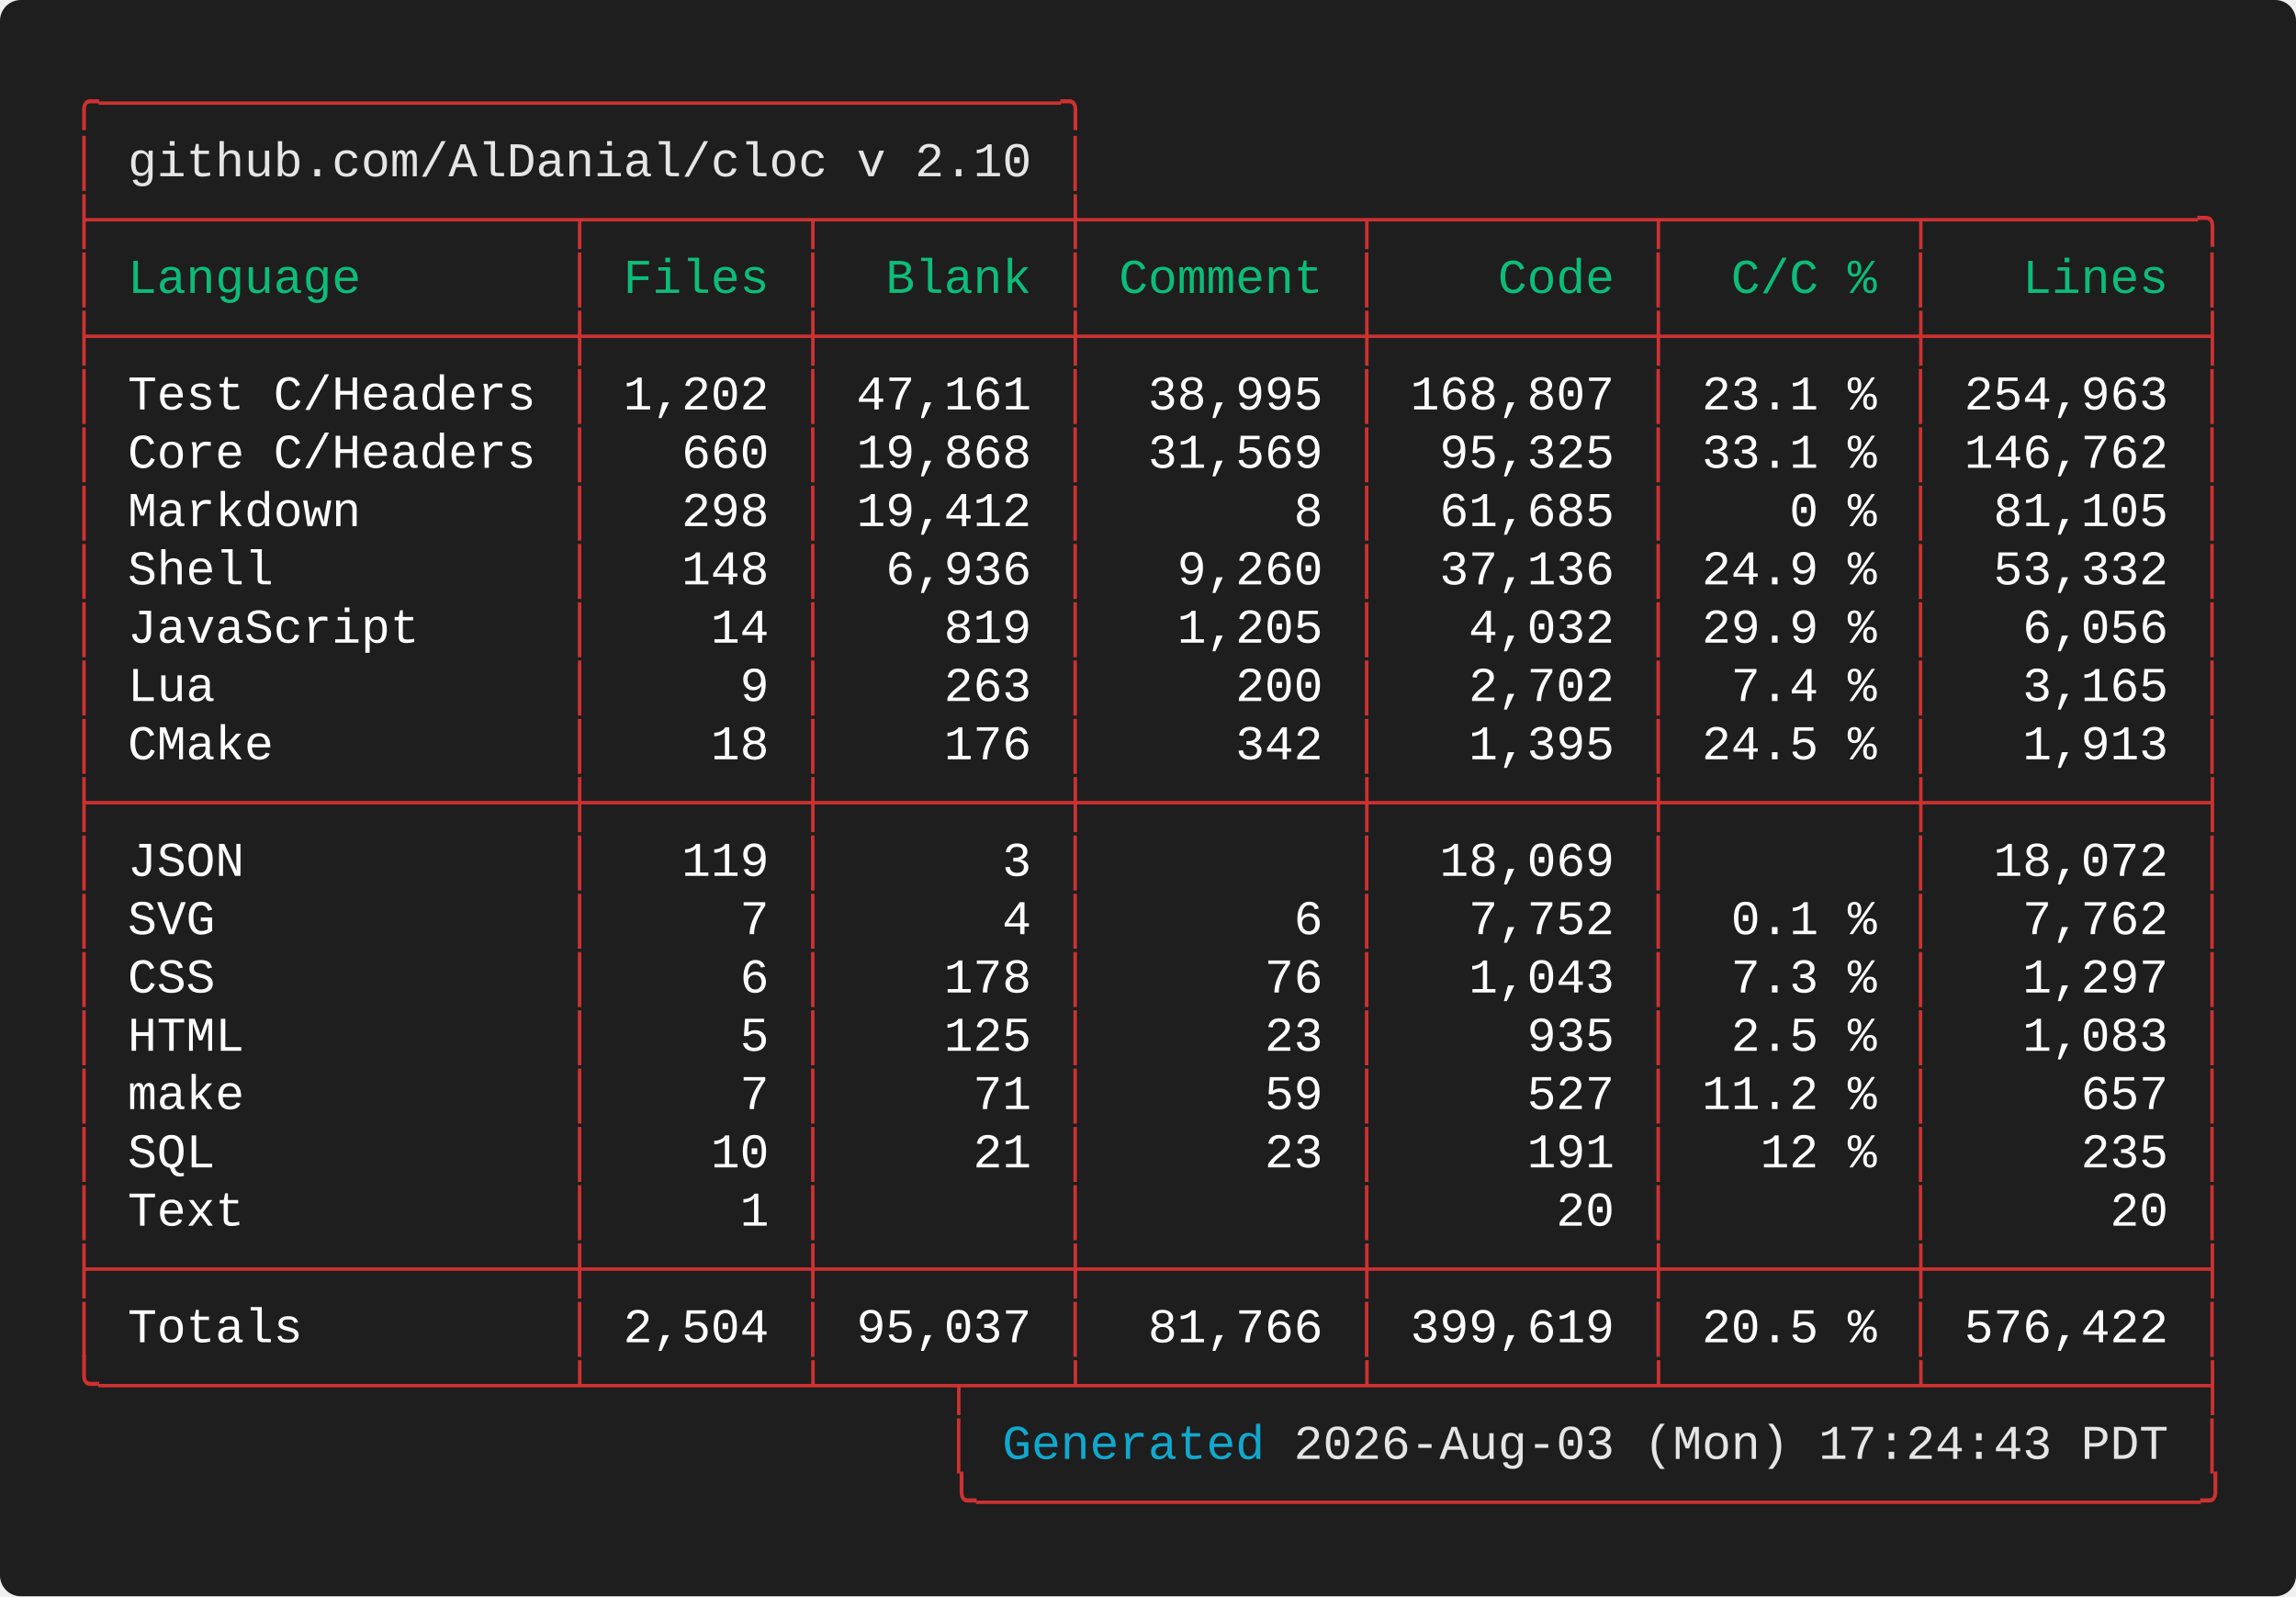
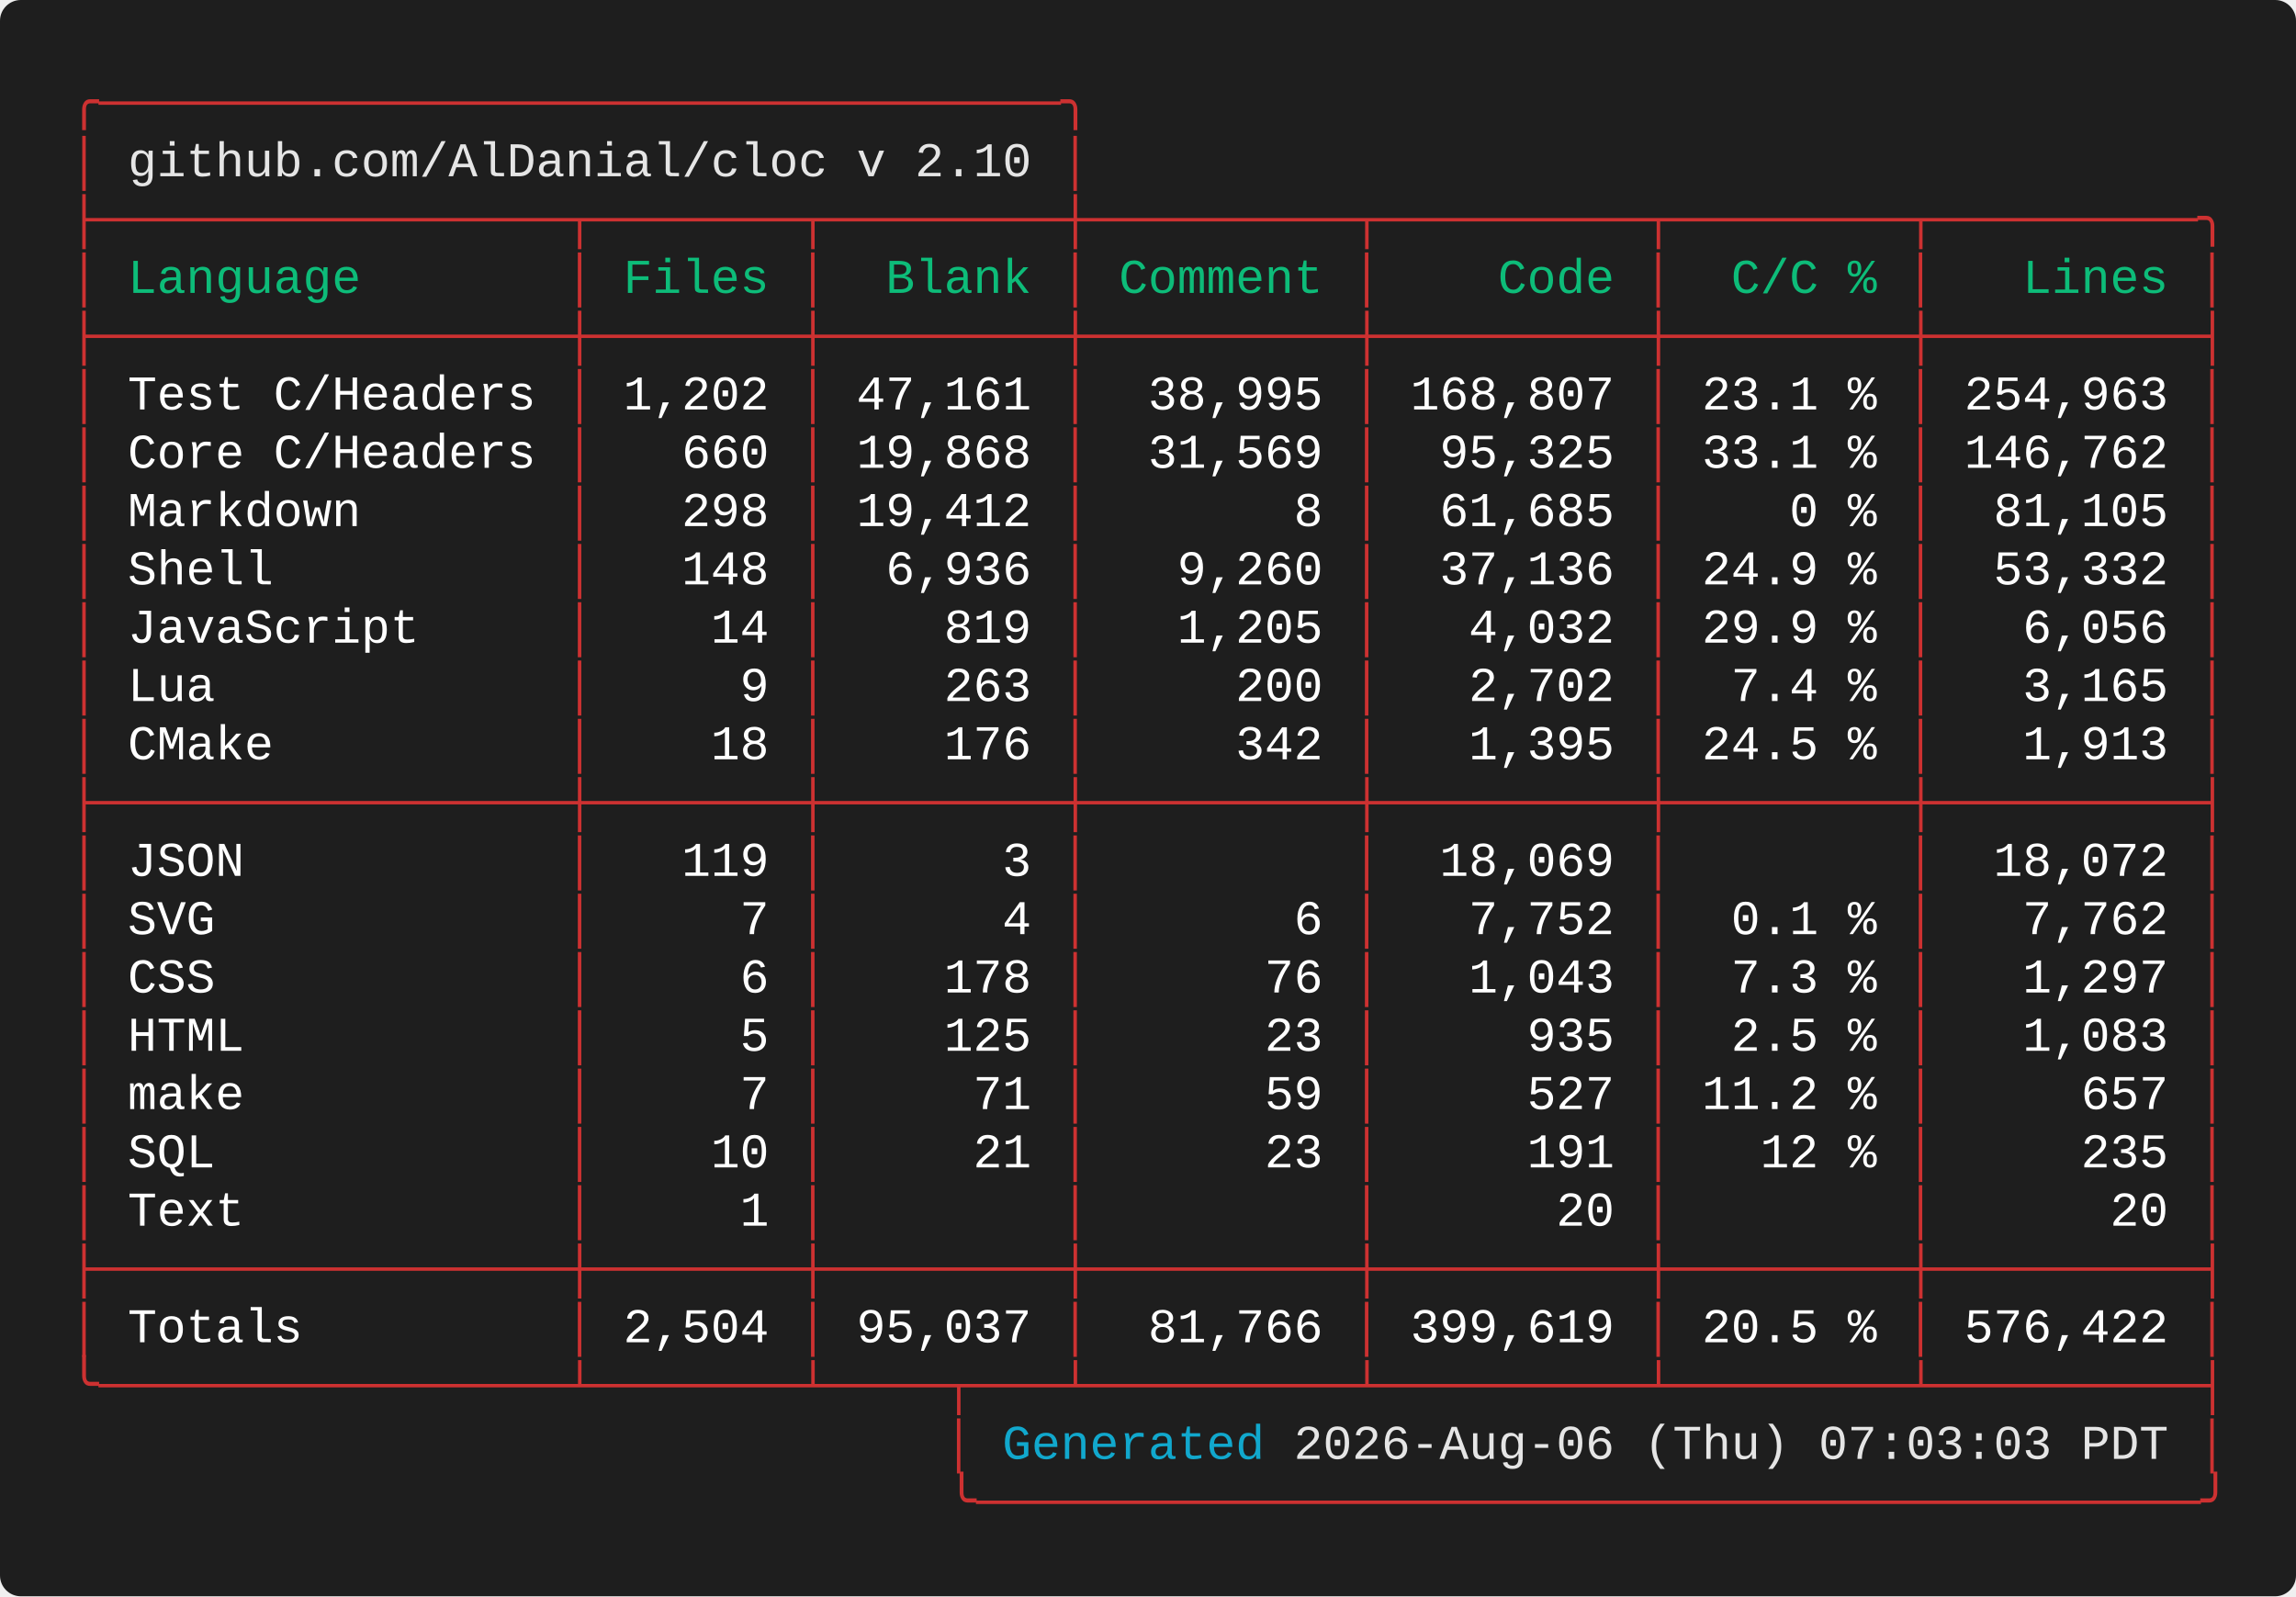
<svg xmlns="http://www.w3.org/2000/svg" width="661.60" height="460.00" viewBox="0 0 661.60 460.00">
  <defs>
    <style type="text/css">.terminal-text { font-family: 'Vanadium Mono Semi-Extended', 'Consolas', 'Monaco', 'Courier New', monospace; }</style>
  </defs>
  <rect width="100%" height="100%" fill="#1e1e1e" rx="6" />
  <text x="20.00" y="34.00" font-size="14" class="terminal-text" xml:space="preserve" textLength="294.00" lengthAdjust="spacingAndGlyphs" fill="#cd3131">╭─────────────────────────────────╮</text>
  <text x="20.00" y="50.80" font-size="14" class="terminal-text" xml:space="preserve" textLength="16.80" lengthAdjust="spacingAndGlyphs" fill="#cd3131">│ </text>
  <text x="36.80" y="50.80" font-size="14" class="terminal-text" xml:space="preserve" textLength="260.40" lengthAdjust="spacingAndGlyphs" fill="#e5e5e5">github.com/AlDanial/cloc v 2.10</text>
  <text x="297.20" y="50.80" font-size="14" class="terminal-text" xml:space="preserve" textLength="8.40" lengthAdjust="spacingAndGlyphs" fill="#ffffff"> </text>
  <text x="305.60" y="50.80" font-size="14" class="terminal-text" xml:space="preserve" textLength="8.40" lengthAdjust="spacingAndGlyphs" fill="#cd3131">│</text>
  <text x="20.00" y="67.60" font-size="14" class="terminal-text" xml:space="preserve" textLength="621.60" lengthAdjust="spacingAndGlyphs" fill="#cd3131">├────────────────┬───────┬────────┼─────────┬─────────┬────────┬─────────╮</text>
  <text x="20.00" y="84.40" font-size="14" class="terminal-text" xml:space="preserve" textLength="8.40" lengthAdjust="spacingAndGlyphs" fill="#cd3131">│</text>
  <text x="28.40" y="84.40" font-size="14" class="terminal-text" xml:space="preserve" textLength="134.40" lengthAdjust="spacingAndGlyphs" fill="#0dbc79"> Language       </text>
  <text x="162.80" y="84.40" font-size="14" class="terminal-text" xml:space="preserve" textLength="8.40" lengthAdjust="spacingAndGlyphs" fill="#cd3131">│</text>
  <text x="171.20" y="84.40" font-size="14" class="terminal-text" xml:space="preserve" textLength="58.80" lengthAdjust="spacingAndGlyphs" fill="#0dbc79"> Files </text>
  <text x="230.00" y="84.40" font-size="14" class="terminal-text" xml:space="preserve" textLength="8.40" lengthAdjust="spacingAndGlyphs" fill="#cd3131">│</text>
  <text x="238.40" y="84.40" font-size="14" class="terminal-text" xml:space="preserve" textLength="67.20" lengthAdjust="spacingAndGlyphs" fill="#0dbc79">  Blank </text>
  <text x="305.60" y="84.40" font-size="14" class="terminal-text" xml:space="preserve" textLength="8.40" lengthAdjust="spacingAndGlyphs" fill="#cd3131">│</text>
  <text x="314.00" y="84.40" font-size="14" class="terminal-text" xml:space="preserve" textLength="75.60" lengthAdjust="spacingAndGlyphs" fill="#0dbc79"> Comment </text>
  <text x="389.60" y="84.40" font-size="14" class="terminal-text" xml:space="preserve" textLength="8.40" lengthAdjust="spacingAndGlyphs" fill="#cd3131">│</text>
  <text x="398.00" y="84.40" font-size="14" class="terminal-text" xml:space="preserve" textLength="75.60" lengthAdjust="spacingAndGlyphs" fill="#0dbc79">    Code </text>
  <text x="473.60" y="84.40" font-size="14" class="terminal-text" xml:space="preserve" textLength="8.40" lengthAdjust="spacingAndGlyphs" fill="#cd3131">│</text>
  <text x="482.00" y="84.40" font-size="14" class="terminal-text" xml:space="preserve" textLength="67.20" lengthAdjust="spacingAndGlyphs" fill="#0dbc79">  C/C % </text>
  <text x="549.20" y="84.40" font-size="14" class="terminal-text" xml:space="preserve" textLength="8.40" lengthAdjust="spacingAndGlyphs" fill="#cd3131">│</text>
  <text x="557.60" y="84.40" font-size="14" class="terminal-text" xml:space="preserve" textLength="75.60" lengthAdjust="spacingAndGlyphs" fill="#0dbc79">   Lines </text>
  <text x="633.20" y="84.40" font-size="14" class="terminal-text" xml:space="preserve" textLength="8.40" lengthAdjust="spacingAndGlyphs" fill="#cd3131">│</text>
  <text x="20.00" y="101.20" font-size="14" class="terminal-text" xml:space="preserve" textLength="621.60" lengthAdjust="spacingAndGlyphs" fill="#cd3131">├────────────────┼───────┼────────┼─────────┼─────────┼────────┼─────────┤</text>
  <text x="20.00" y="118.00" font-size="14" class="terminal-text" xml:space="preserve" textLength="8.40" lengthAdjust="spacingAndGlyphs" fill="#cd3131">│</text>
  <text x="28.40" y="118.00" font-size="14" class="terminal-text" xml:space="preserve" textLength="134.40" lengthAdjust="spacingAndGlyphs" fill="#ffffff"> Test C/Headers </text>
  <text x="162.80" y="118.00" font-size="14" class="terminal-text" xml:space="preserve" textLength="8.40" lengthAdjust="spacingAndGlyphs" fill="#cd3131">│</text>
  <text x="171.20" y="118.00" font-size="14" class="terminal-text" xml:space="preserve" textLength="58.80" lengthAdjust="spacingAndGlyphs" fill="#ffffff"> 1,202 </text>
  <text x="230.00" y="118.00" font-size="14" class="terminal-text" xml:space="preserve" textLength="8.40" lengthAdjust="spacingAndGlyphs" fill="#cd3131">│</text>
  <text x="238.40" y="118.00" font-size="14" class="terminal-text" xml:space="preserve" textLength="67.20" lengthAdjust="spacingAndGlyphs" fill="#ffffff"> 47,161 </text>
  <text x="305.60" y="118.00" font-size="14" class="terminal-text" xml:space="preserve" textLength="8.40" lengthAdjust="spacingAndGlyphs" fill="#cd3131">│</text>
  <text x="314.00" y="118.00" font-size="14" class="terminal-text" xml:space="preserve" textLength="75.60" lengthAdjust="spacingAndGlyphs" fill="#ffffff">  38,995 </text>
  <text x="389.60" y="118.00" font-size="14" class="terminal-text" xml:space="preserve" textLength="8.40" lengthAdjust="spacingAndGlyphs" fill="#cd3131">│</text>
  <text x="398.00" y="118.00" font-size="14" class="terminal-text" xml:space="preserve" textLength="75.60" lengthAdjust="spacingAndGlyphs" fill="#ffffff"> 168,807 </text>
  <text x="473.60" y="118.00" font-size="14" class="terminal-text" xml:space="preserve" textLength="8.40" lengthAdjust="spacingAndGlyphs" fill="#cd3131">│</text>
  <text x="482.00" y="118.00" font-size="14" class="terminal-text" xml:space="preserve" textLength="67.20" lengthAdjust="spacingAndGlyphs" fill="#ffffff"> 23.1 % </text>
  <text x="549.20" y="118.00" font-size="14" class="terminal-text" xml:space="preserve" textLength="8.40" lengthAdjust="spacingAndGlyphs" fill="#cd3131">│</text>
  <text x="557.60" y="118.00" font-size="14" class="terminal-text" xml:space="preserve" textLength="75.60" lengthAdjust="spacingAndGlyphs" fill="#ffffff"> 254,963 </text>
  <text x="633.20" y="118.00" font-size="14" class="terminal-text" xml:space="preserve" textLength="8.40" lengthAdjust="spacingAndGlyphs" fill="#cd3131">│</text>
  <text x="20.00" y="134.80" font-size="14" class="terminal-text" xml:space="preserve" textLength="8.40" lengthAdjust="spacingAndGlyphs" fill="#cd3131">│</text>
  <text x="28.40" y="134.80" font-size="14" class="terminal-text" xml:space="preserve" textLength="134.40" lengthAdjust="spacingAndGlyphs" fill="#ffffff"> Core C/Headers </text>
  <text x="162.80" y="134.80" font-size="14" class="terminal-text" xml:space="preserve" textLength="8.40" lengthAdjust="spacingAndGlyphs" fill="#cd3131">│</text>
  <text x="171.20" y="134.80" font-size="14" class="terminal-text" xml:space="preserve" textLength="58.80" lengthAdjust="spacingAndGlyphs" fill="#ffffff">   660 </text>
  <text x="230.00" y="134.80" font-size="14" class="terminal-text" xml:space="preserve" textLength="8.40" lengthAdjust="spacingAndGlyphs" fill="#cd3131">│</text>
  <text x="238.40" y="134.80" font-size="14" class="terminal-text" xml:space="preserve" textLength="67.20" lengthAdjust="spacingAndGlyphs" fill="#ffffff"> 19,868 </text>
  <text x="305.60" y="134.80" font-size="14" class="terminal-text" xml:space="preserve" textLength="8.40" lengthAdjust="spacingAndGlyphs" fill="#cd3131">│</text>
  <text x="314.00" y="134.80" font-size="14" class="terminal-text" xml:space="preserve" textLength="75.60" lengthAdjust="spacingAndGlyphs" fill="#ffffff">  31,569 </text>
  <text x="389.60" y="134.80" font-size="14" class="terminal-text" xml:space="preserve" textLength="8.40" lengthAdjust="spacingAndGlyphs" fill="#cd3131">│</text>
  <text x="398.00" y="134.80" font-size="14" class="terminal-text" xml:space="preserve" textLength="75.60" lengthAdjust="spacingAndGlyphs" fill="#ffffff">  95,325 </text>
  <text x="473.60" y="134.80" font-size="14" class="terminal-text" xml:space="preserve" textLength="8.40" lengthAdjust="spacingAndGlyphs" fill="#cd3131">│</text>
  <text x="482.00" y="134.80" font-size="14" class="terminal-text" xml:space="preserve" textLength="67.20" lengthAdjust="spacingAndGlyphs" fill="#ffffff"> 33.1 % </text>
  <text x="549.20" y="134.80" font-size="14" class="terminal-text" xml:space="preserve" textLength="8.40" lengthAdjust="spacingAndGlyphs" fill="#cd3131">│</text>
  <text x="557.60" y="134.80" font-size="14" class="terminal-text" xml:space="preserve" textLength="75.60" lengthAdjust="spacingAndGlyphs" fill="#ffffff"> 146,762 </text>
  <text x="633.20" y="134.80" font-size="14" class="terminal-text" xml:space="preserve" textLength="8.40" lengthAdjust="spacingAndGlyphs" fill="#cd3131">│</text>
  <text x="20.00" y="151.60" font-size="14" class="terminal-text" xml:space="preserve" textLength="8.40" lengthAdjust="spacingAndGlyphs" fill="#cd3131">│</text>
  <text x="28.40" y="151.60" font-size="14" class="terminal-text" xml:space="preserve" textLength="134.40" lengthAdjust="spacingAndGlyphs" fill="#ffffff"> Markdown       </text>
  <text x="162.80" y="151.60" font-size="14" class="terminal-text" xml:space="preserve" textLength="8.40" lengthAdjust="spacingAndGlyphs" fill="#cd3131">│</text>
  <text x="171.20" y="151.60" font-size="14" class="terminal-text" xml:space="preserve" textLength="58.80" lengthAdjust="spacingAndGlyphs" fill="#ffffff">   298 </text>
  <text x="230.00" y="151.60" font-size="14" class="terminal-text" xml:space="preserve" textLength="8.40" lengthAdjust="spacingAndGlyphs" fill="#cd3131">│</text>
  <text x="238.40" y="151.60" font-size="14" class="terminal-text" xml:space="preserve" textLength="67.20" lengthAdjust="spacingAndGlyphs" fill="#ffffff"> 19,412 </text>
  <text x="305.60" y="151.60" font-size="14" class="terminal-text" xml:space="preserve" textLength="8.40" lengthAdjust="spacingAndGlyphs" fill="#cd3131">│</text>
  <text x="314.00" y="151.60" font-size="14" class="terminal-text" xml:space="preserve" textLength="75.60" lengthAdjust="spacingAndGlyphs" fill="#ffffff">       8 </text>
  <text x="389.60" y="151.60" font-size="14" class="terminal-text" xml:space="preserve" textLength="8.40" lengthAdjust="spacingAndGlyphs" fill="#cd3131">│</text>
  <text x="398.00" y="151.60" font-size="14" class="terminal-text" xml:space="preserve" textLength="75.60" lengthAdjust="spacingAndGlyphs" fill="#ffffff">  61,685 </text>
  <text x="473.60" y="151.60" font-size="14" class="terminal-text" xml:space="preserve" textLength="8.40" lengthAdjust="spacingAndGlyphs" fill="#cd3131">│</text>
  <text x="482.00" y="151.60" font-size="14" class="terminal-text" xml:space="preserve" textLength="67.20" lengthAdjust="spacingAndGlyphs" fill="#ffffff">    0 % </text>
  <text x="549.20" y="151.60" font-size="14" class="terminal-text" xml:space="preserve" textLength="8.40" lengthAdjust="spacingAndGlyphs" fill="#cd3131">│</text>
  <text x="557.60" y="151.60" font-size="14" class="terminal-text" xml:space="preserve" textLength="75.60" lengthAdjust="spacingAndGlyphs" fill="#ffffff">  81,105 </text>
  <text x="633.20" y="151.60" font-size="14" class="terminal-text" xml:space="preserve" textLength="8.40" lengthAdjust="spacingAndGlyphs" fill="#cd3131">│</text>
  <text x="20.00" y="168.40" font-size="14" class="terminal-text" xml:space="preserve" textLength="8.40" lengthAdjust="spacingAndGlyphs" fill="#cd3131">│</text>
  <text x="28.40" y="168.40" font-size="14" class="terminal-text" xml:space="preserve" textLength="134.40" lengthAdjust="spacingAndGlyphs" fill="#ffffff"> Shell          </text>
  <text x="162.80" y="168.40" font-size="14" class="terminal-text" xml:space="preserve" textLength="8.40" lengthAdjust="spacingAndGlyphs" fill="#cd3131">│</text>
  <text x="171.20" y="168.40" font-size="14" class="terminal-text" xml:space="preserve" textLength="58.80" lengthAdjust="spacingAndGlyphs" fill="#ffffff">   148 </text>
  <text x="230.00" y="168.40" font-size="14" class="terminal-text" xml:space="preserve" textLength="8.40" lengthAdjust="spacingAndGlyphs" fill="#cd3131">│</text>
  <text x="238.40" y="168.40" font-size="14" class="terminal-text" xml:space="preserve" textLength="67.20" lengthAdjust="spacingAndGlyphs" fill="#ffffff">  6,936 </text>
  <text x="305.60" y="168.40" font-size="14" class="terminal-text" xml:space="preserve" textLength="8.40" lengthAdjust="spacingAndGlyphs" fill="#cd3131">│</text>
  <text x="314.00" y="168.40" font-size="14" class="terminal-text" xml:space="preserve" textLength="75.60" lengthAdjust="spacingAndGlyphs" fill="#ffffff">   9,260 </text>
  <text x="389.60" y="168.40" font-size="14" class="terminal-text" xml:space="preserve" textLength="8.40" lengthAdjust="spacingAndGlyphs" fill="#cd3131">│</text>
  <text x="398.00" y="168.40" font-size="14" class="terminal-text" xml:space="preserve" textLength="75.60" lengthAdjust="spacingAndGlyphs" fill="#ffffff">  37,136 </text>
  <text x="473.60" y="168.40" font-size="14" class="terminal-text" xml:space="preserve" textLength="8.40" lengthAdjust="spacingAndGlyphs" fill="#cd3131">│</text>
  <text x="482.00" y="168.40" font-size="14" class="terminal-text" xml:space="preserve" textLength="67.20" lengthAdjust="spacingAndGlyphs" fill="#ffffff"> 24.9 % </text>
  <text x="549.20" y="168.40" font-size="14" class="terminal-text" xml:space="preserve" textLength="8.40" lengthAdjust="spacingAndGlyphs" fill="#cd3131">│</text>
  <text x="557.60" y="168.40" font-size="14" class="terminal-text" xml:space="preserve" textLength="75.60" lengthAdjust="spacingAndGlyphs" fill="#ffffff">  53,332 </text>
  <text x="633.20" y="168.40" font-size="14" class="terminal-text" xml:space="preserve" textLength="8.40" lengthAdjust="spacingAndGlyphs" fill="#cd3131">│</text>
  <text x="20.00" y="185.20" font-size="14" class="terminal-text" xml:space="preserve" textLength="8.40" lengthAdjust="spacingAndGlyphs" fill="#cd3131">│</text>
  <text x="28.40" y="185.20" font-size="14" class="terminal-text" xml:space="preserve" textLength="134.40" lengthAdjust="spacingAndGlyphs" fill="#ffffff"> JavaScript     </text>
  <text x="162.80" y="185.20" font-size="14" class="terminal-text" xml:space="preserve" textLength="8.40" lengthAdjust="spacingAndGlyphs" fill="#cd3131">│</text>
  <text x="171.20" y="185.20" font-size="14" class="terminal-text" xml:space="preserve" textLength="58.80" lengthAdjust="spacingAndGlyphs" fill="#ffffff">    14 </text>
  <text x="230.00" y="185.20" font-size="14" class="terminal-text" xml:space="preserve" textLength="8.40" lengthAdjust="spacingAndGlyphs" fill="#cd3131">│</text>
  <text x="238.40" y="185.20" font-size="14" class="terminal-text" xml:space="preserve" textLength="67.20" lengthAdjust="spacingAndGlyphs" fill="#ffffff">    819 </text>
  <text x="305.60" y="185.20" font-size="14" class="terminal-text" xml:space="preserve" textLength="8.40" lengthAdjust="spacingAndGlyphs" fill="#cd3131">│</text>
  <text x="314.00" y="185.20" font-size="14" class="terminal-text" xml:space="preserve" textLength="75.60" lengthAdjust="spacingAndGlyphs" fill="#ffffff">   1,205 </text>
  <text x="389.60" y="185.20" font-size="14" class="terminal-text" xml:space="preserve" textLength="8.40" lengthAdjust="spacingAndGlyphs" fill="#cd3131">│</text>
  <text x="398.00" y="185.20" font-size="14" class="terminal-text" xml:space="preserve" textLength="75.60" lengthAdjust="spacingAndGlyphs" fill="#ffffff">   4,032 </text>
  <text x="473.60" y="185.20" font-size="14" class="terminal-text" xml:space="preserve" textLength="8.40" lengthAdjust="spacingAndGlyphs" fill="#cd3131">│</text>
  <text x="482.00" y="185.20" font-size="14" class="terminal-text" xml:space="preserve" textLength="67.20" lengthAdjust="spacingAndGlyphs" fill="#ffffff"> 29.9 % </text>
  <text x="549.20" y="185.20" font-size="14" class="terminal-text" xml:space="preserve" textLength="8.40" lengthAdjust="spacingAndGlyphs" fill="#cd3131">│</text>
  <text x="557.60" y="185.20" font-size="14" class="terminal-text" xml:space="preserve" textLength="75.60" lengthAdjust="spacingAndGlyphs" fill="#ffffff">   6,056 </text>
  <text x="633.20" y="185.20" font-size="14" class="terminal-text" xml:space="preserve" textLength="8.40" lengthAdjust="spacingAndGlyphs" fill="#cd3131">│</text>
  <text x="20.00" y="202.00" font-size="14" class="terminal-text" xml:space="preserve" textLength="8.40" lengthAdjust="spacingAndGlyphs" fill="#cd3131">│</text>
  <text x="28.40" y="202.00" font-size="14" class="terminal-text" xml:space="preserve" textLength="134.40" lengthAdjust="spacingAndGlyphs" fill="#ffffff"> Lua            </text>
  <text x="162.80" y="202.00" font-size="14" class="terminal-text" xml:space="preserve" textLength="8.40" lengthAdjust="spacingAndGlyphs" fill="#cd3131">│</text>
  <text x="171.20" y="202.00" font-size="14" class="terminal-text" xml:space="preserve" textLength="58.80" lengthAdjust="spacingAndGlyphs" fill="#ffffff">     9 </text>
  <text x="230.00" y="202.00" font-size="14" class="terminal-text" xml:space="preserve" textLength="8.40" lengthAdjust="spacingAndGlyphs" fill="#cd3131">│</text>
  <text x="238.40" y="202.00" font-size="14" class="terminal-text" xml:space="preserve" textLength="67.20" lengthAdjust="spacingAndGlyphs" fill="#ffffff">    263 </text>
  <text x="305.60" y="202.00" font-size="14" class="terminal-text" xml:space="preserve" textLength="8.40" lengthAdjust="spacingAndGlyphs" fill="#cd3131">│</text>
  <text x="314.00" y="202.00" font-size="14" class="terminal-text" xml:space="preserve" textLength="75.60" lengthAdjust="spacingAndGlyphs" fill="#ffffff">     200 </text>
  <text x="389.60" y="202.00" font-size="14" class="terminal-text" xml:space="preserve" textLength="8.40" lengthAdjust="spacingAndGlyphs" fill="#cd3131">│</text>
  <text x="398.00" y="202.00" font-size="14" class="terminal-text" xml:space="preserve" textLength="75.60" lengthAdjust="spacingAndGlyphs" fill="#ffffff">   2,702 </text>
  <text x="473.60" y="202.00" font-size="14" class="terminal-text" xml:space="preserve" textLength="8.40" lengthAdjust="spacingAndGlyphs" fill="#cd3131">│</text>
  <text x="482.00" y="202.00" font-size="14" class="terminal-text" xml:space="preserve" textLength="67.20" lengthAdjust="spacingAndGlyphs" fill="#ffffff">  7.4 % </text>
  <text x="549.20" y="202.00" font-size="14" class="terminal-text" xml:space="preserve" textLength="8.40" lengthAdjust="spacingAndGlyphs" fill="#cd3131">│</text>
  <text x="557.60" y="202.00" font-size="14" class="terminal-text" xml:space="preserve" textLength="75.60" lengthAdjust="spacingAndGlyphs" fill="#ffffff">   3,165 </text>
  <text x="633.20" y="202.00" font-size="14" class="terminal-text" xml:space="preserve" textLength="8.40" lengthAdjust="spacingAndGlyphs" fill="#cd3131">│</text>
  <text x="20.00" y="218.80" font-size="14" class="terminal-text" xml:space="preserve" textLength="8.40" lengthAdjust="spacingAndGlyphs" fill="#cd3131">│</text>
  <text x="28.40" y="218.80" font-size="14" class="terminal-text" xml:space="preserve" textLength="134.40" lengthAdjust="spacingAndGlyphs" fill="#ffffff"> CMake          </text>
  <text x="162.80" y="218.80" font-size="14" class="terminal-text" xml:space="preserve" textLength="8.40" lengthAdjust="spacingAndGlyphs" fill="#cd3131">│</text>
  <text x="171.20" y="218.80" font-size="14" class="terminal-text" xml:space="preserve" textLength="58.80" lengthAdjust="spacingAndGlyphs" fill="#ffffff">    18 </text>
  <text x="230.00" y="218.80" font-size="14" class="terminal-text" xml:space="preserve" textLength="8.40" lengthAdjust="spacingAndGlyphs" fill="#cd3131">│</text>
  <text x="238.40" y="218.80" font-size="14" class="terminal-text" xml:space="preserve" textLength="67.20" lengthAdjust="spacingAndGlyphs" fill="#ffffff">    176 </text>
  <text x="305.60" y="218.80" font-size="14" class="terminal-text" xml:space="preserve" textLength="8.40" lengthAdjust="spacingAndGlyphs" fill="#cd3131">│</text>
  <text x="314.00" y="218.80" font-size="14" class="terminal-text" xml:space="preserve" textLength="75.60" lengthAdjust="spacingAndGlyphs" fill="#ffffff">     342 </text>
  <text x="389.60" y="218.80" font-size="14" class="terminal-text" xml:space="preserve" textLength="8.40" lengthAdjust="spacingAndGlyphs" fill="#cd3131">│</text>
  <text x="398.00" y="218.80" font-size="14" class="terminal-text" xml:space="preserve" textLength="75.60" lengthAdjust="spacingAndGlyphs" fill="#ffffff">   1,395 </text>
  <text x="473.60" y="218.80" font-size="14" class="terminal-text" xml:space="preserve" textLength="8.40" lengthAdjust="spacingAndGlyphs" fill="#cd3131">│</text>
  <text x="482.00" y="218.80" font-size="14" class="terminal-text" xml:space="preserve" textLength="67.20" lengthAdjust="spacingAndGlyphs" fill="#ffffff"> 24.5 % </text>
  <text x="549.20" y="218.80" font-size="14" class="terminal-text" xml:space="preserve" textLength="8.40" lengthAdjust="spacingAndGlyphs" fill="#cd3131">│</text>
  <text x="557.60" y="218.80" font-size="14" class="terminal-text" xml:space="preserve" textLength="75.60" lengthAdjust="spacingAndGlyphs" fill="#ffffff">   1,913 </text>
  <text x="633.20" y="218.80" font-size="14" class="terminal-text" xml:space="preserve" textLength="8.40" lengthAdjust="spacingAndGlyphs" fill="#cd3131">│</text>
  <text x="20.00" y="235.60" font-size="14" class="terminal-text" xml:space="preserve" textLength="621.60" lengthAdjust="spacingAndGlyphs" fill="#cd3131">├────────────────┼───────┼────────┼─────────┼─────────┼────────┼─────────┤</text>
  <text x="20.00" y="252.40" font-size="14" class="terminal-text" xml:space="preserve" textLength="8.40" lengthAdjust="spacingAndGlyphs" fill="#cd3131">│</text>
  <text x="28.40" y="252.40" font-size="14" class="terminal-text" xml:space="preserve" textLength="134.40" lengthAdjust="spacingAndGlyphs" fill="#ffffff"> JSON           </text>
  <text x="162.80" y="252.40" font-size="14" class="terminal-text" xml:space="preserve" textLength="8.40" lengthAdjust="spacingAndGlyphs" fill="#cd3131">│</text>
  <text x="171.20" y="252.40" font-size="14" class="terminal-text" xml:space="preserve" textLength="58.80" lengthAdjust="spacingAndGlyphs" fill="#ffffff">   119 </text>
  <text x="230.00" y="252.40" font-size="14" class="terminal-text" xml:space="preserve" textLength="8.40" lengthAdjust="spacingAndGlyphs" fill="#cd3131">│</text>
  <text x="238.40" y="252.40" font-size="14" class="terminal-text" xml:space="preserve" textLength="67.20" lengthAdjust="spacingAndGlyphs" fill="#ffffff">      3 </text>
  <text x="305.60" y="252.40" font-size="14" class="terminal-text" xml:space="preserve" textLength="8.40" lengthAdjust="spacingAndGlyphs" fill="#cd3131">│</text>
  <text x="314.00" y="252.40" font-size="14" class="terminal-text" xml:space="preserve" textLength="75.60" lengthAdjust="spacingAndGlyphs" fill="#ffffff">         </text>
  <text x="389.60" y="252.40" font-size="14" class="terminal-text" xml:space="preserve" textLength="8.40" lengthAdjust="spacingAndGlyphs" fill="#cd3131">│</text>
  <text x="398.00" y="252.40" font-size="14" class="terminal-text" xml:space="preserve" textLength="75.60" lengthAdjust="spacingAndGlyphs" fill="#ffffff">  18,069 </text>
  <text x="473.60" y="252.40" font-size="14" class="terminal-text" xml:space="preserve" textLength="8.40" lengthAdjust="spacingAndGlyphs" fill="#cd3131">│</text>
  <text x="482.00" y="252.40" font-size="14" class="terminal-text" xml:space="preserve" textLength="67.20" lengthAdjust="spacingAndGlyphs" fill="#ffffff">        </text>
  <text x="549.20" y="252.40" font-size="14" class="terminal-text" xml:space="preserve" textLength="8.40" lengthAdjust="spacingAndGlyphs" fill="#cd3131">│</text>
  <text x="557.60" y="252.40" font-size="14" class="terminal-text" xml:space="preserve" textLength="75.60" lengthAdjust="spacingAndGlyphs" fill="#ffffff">  18,072 </text>
  <text x="633.20" y="252.40" font-size="14" class="terminal-text" xml:space="preserve" textLength="8.40" lengthAdjust="spacingAndGlyphs" fill="#cd3131">│</text>
  <text x="20.00" y="269.20" font-size="14" class="terminal-text" xml:space="preserve" textLength="8.40" lengthAdjust="spacingAndGlyphs" fill="#cd3131">│</text>
  <text x="28.40" y="269.20" font-size="14" class="terminal-text" xml:space="preserve" textLength="134.40" lengthAdjust="spacingAndGlyphs" fill="#ffffff"> SVG            </text>
  <text x="162.80" y="269.20" font-size="14" class="terminal-text" xml:space="preserve" textLength="8.40" lengthAdjust="spacingAndGlyphs" fill="#cd3131">│</text>
  <text x="171.20" y="269.20" font-size="14" class="terminal-text" xml:space="preserve" textLength="58.80" lengthAdjust="spacingAndGlyphs" fill="#ffffff">     7 </text>
  <text x="230.00" y="269.20" font-size="14" class="terminal-text" xml:space="preserve" textLength="8.40" lengthAdjust="spacingAndGlyphs" fill="#cd3131">│</text>
  <text x="238.40" y="269.20" font-size="14" class="terminal-text" xml:space="preserve" textLength="67.20" lengthAdjust="spacingAndGlyphs" fill="#ffffff">      4 </text>
  <text x="305.60" y="269.20" font-size="14" class="terminal-text" xml:space="preserve" textLength="8.40" lengthAdjust="spacingAndGlyphs" fill="#cd3131">│</text>
  <text x="314.00" y="269.20" font-size="14" class="terminal-text" xml:space="preserve" textLength="75.60" lengthAdjust="spacingAndGlyphs" fill="#ffffff">       6 </text>
  <text x="389.60" y="269.20" font-size="14" class="terminal-text" xml:space="preserve" textLength="8.40" lengthAdjust="spacingAndGlyphs" fill="#cd3131">│</text>
  <text x="398.00" y="269.20" font-size="14" class="terminal-text" xml:space="preserve" textLength="75.60" lengthAdjust="spacingAndGlyphs" fill="#ffffff">   7,752 </text>
  <text x="473.60" y="269.20" font-size="14" class="terminal-text" xml:space="preserve" textLength="8.40" lengthAdjust="spacingAndGlyphs" fill="#cd3131">│</text>
  <text x="482.00" y="269.20" font-size="14" class="terminal-text" xml:space="preserve" textLength="67.20" lengthAdjust="spacingAndGlyphs" fill="#ffffff">  0.1 % </text>
  <text x="549.20" y="269.20" font-size="14" class="terminal-text" xml:space="preserve" textLength="8.40" lengthAdjust="spacingAndGlyphs" fill="#cd3131">│</text>
  <text x="557.60" y="269.20" font-size="14" class="terminal-text" xml:space="preserve" textLength="75.60" lengthAdjust="spacingAndGlyphs" fill="#ffffff">   7,762 </text>
  <text x="633.20" y="269.20" font-size="14" class="terminal-text" xml:space="preserve" textLength="8.40" lengthAdjust="spacingAndGlyphs" fill="#cd3131">│</text>
  <text x="20.00" y="286.00" font-size="14" class="terminal-text" xml:space="preserve" textLength="8.40" lengthAdjust="spacingAndGlyphs" fill="#cd3131">│</text>
  <text x="28.40" y="286.00" font-size="14" class="terminal-text" xml:space="preserve" textLength="134.40" lengthAdjust="spacingAndGlyphs" fill="#ffffff"> CSS            </text>
  <text x="162.80" y="286.00" font-size="14" class="terminal-text" xml:space="preserve" textLength="8.40" lengthAdjust="spacingAndGlyphs" fill="#cd3131">│</text>
  <text x="171.20" y="286.00" font-size="14" class="terminal-text" xml:space="preserve" textLength="58.80" lengthAdjust="spacingAndGlyphs" fill="#ffffff">     6 </text>
  <text x="230.00" y="286.00" font-size="14" class="terminal-text" xml:space="preserve" textLength="8.40" lengthAdjust="spacingAndGlyphs" fill="#cd3131">│</text>
  <text x="238.40" y="286.00" font-size="14" class="terminal-text" xml:space="preserve" textLength="67.20" lengthAdjust="spacingAndGlyphs" fill="#ffffff">    178 </text>
  <text x="305.60" y="286.00" font-size="14" class="terminal-text" xml:space="preserve" textLength="8.40" lengthAdjust="spacingAndGlyphs" fill="#cd3131">│</text>
  <text x="314.00" y="286.00" font-size="14" class="terminal-text" xml:space="preserve" textLength="75.60" lengthAdjust="spacingAndGlyphs" fill="#ffffff">      76 </text>
  <text x="389.60" y="286.00" font-size="14" class="terminal-text" xml:space="preserve" textLength="8.40" lengthAdjust="spacingAndGlyphs" fill="#cd3131">│</text>
  <text x="398.00" y="286.00" font-size="14" class="terminal-text" xml:space="preserve" textLength="75.60" lengthAdjust="spacingAndGlyphs" fill="#ffffff">   1,043 </text>
  <text x="473.60" y="286.00" font-size="14" class="terminal-text" xml:space="preserve" textLength="8.40" lengthAdjust="spacingAndGlyphs" fill="#cd3131">│</text>
  <text x="482.00" y="286.00" font-size="14" class="terminal-text" xml:space="preserve" textLength="67.20" lengthAdjust="spacingAndGlyphs" fill="#ffffff">  7.3 % </text>
  <text x="549.20" y="286.00" font-size="14" class="terminal-text" xml:space="preserve" textLength="8.40" lengthAdjust="spacingAndGlyphs" fill="#cd3131">│</text>
  <text x="557.60" y="286.00" font-size="14" class="terminal-text" xml:space="preserve" textLength="75.60" lengthAdjust="spacingAndGlyphs" fill="#ffffff">   1,297 </text>
  <text x="633.20" y="286.00" font-size="14" class="terminal-text" xml:space="preserve" textLength="8.40" lengthAdjust="spacingAndGlyphs" fill="#cd3131">│</text>
  <text x="20.00" y="302.80" font-size="14" class="terminal-text" xml:space="preserve" textLength="8.40" lengthAdjust="spacingAndGlyphs" fill="#cd3131">│</text>
  <text x="28.40" y="302.80" font-size="14" class="terminal-text" xml:space="preserve" textLength="134.40" lengthAdjust="spacingAndGlyphs" fill="#ffffff"> HTML           </text>
  <text x="162.80" y="302.80" font-size="14" class="terminal-text" xml:space="preserve" textLength="8.40" lengthAdjust="spacingAndGlyphs" fill="#cd3131">│</text>
  <text x="171.20" y="302.80" font-size="14" class="terminal-text" xml:space="preserve" textLength="58.80" lengthAdjust="spacingAndGlyphs" fill="#ffffff">     5 </text>
  <text x="230.00" y="302.80" font-size="14" class="terminal-text" xml:space="preserve" textLength="8.40" lengthAdjust="spacingAndGlyphs" fill="#cd3131">│</text>
  <text x="238.40" y="302.80" font-size="14" class="terminal-text" xml:space="preserve" textLength="67.20" lengthAdjust="spacingAndGlyphs" fill="#ffffff">    125 </text>
  <text x="305.60" y="302.80" font-size="14" class="terminal-text" xml:space="preserve" textLength="8.40" lengthAdjust="spacingAndGlyphs" fill="#cd3131">│</text>
  <text x="314.00" y="302.80" font-size="14" class="terminal-text" xml:space="preserve" textLength="75.60" lengthAdjust="spacingAndGlyphs" fill="#ffffff">      23 </text>
  <text x="389.60" y="302.80" font-size="14" class="terminal-text" xml:space="preserve" textLength="8.40" lengthAdjust="spacingAndGlyphs" fill="#cd3131">│</text>
  <text x="398.00" y="302.80" font-size="14" class="terminal-text" xml:space="preserve" textLength="75.60" lengthAdjust="spacingAndGlyphs" fill="#ffffff">     935 </text>
  <text x="473.60" y="302.80" font-size="14" class="terminal-text" xml:space="preserve" textLength="8.40" lengthAdjust="spacingAndGlyphs" fill="#cd3131">│</text>
  <text x="482.00" y="302.80" font-size="14" class="terminal-text" xml:space="preserve" textLength="67.20" lengthAdjust="spacingAndGlyphs" fill="#ffffff">  2.5 % </text>
  <text x="549.20" y="302.80" font-size="14" class="terminal-text" xml:space="preserve" textLength="8.40" lengthAdjust="spacingAndGlyphs" fill="#cd3131">│</text>
  <text x="557.60" y="302.80" font-size="14" class="terminal-text" xml:space="preserve" textLength="75.60" lengthAdjust="spacingAndGlyphs" fill="#ffffff">   1,083 </text>
  <text x="633.20" y="302.80" font-size="14" class="terminal-text" xml:space="preserve" textLength="8.40" lengthAdjust="spacingAndGlyphs" fill="#cd3131">│</text>
  <text x="20.00" y="319.60" font-size="14" class="terminal-text" xml:space="preserve" textLength="8.40" lengthAdjust="spacingAndGlyphs" fill="#cd3131">│</text>
  <text x="28.40" y="319.60" font-size="14" class="terminal-text" xml:space="preserve" textLength="134.40" lengthAdjust="spacingAndGlyphs" fill="#ffffff"> make           </text>
  <text x="162.80" y="319.60" font-size="14" class="terminal-text" xml:space="preserve" textLength="8.40" lengthAdjust="spacingAndGlyphs" fill="#cd3131">│</text>
  <text x="171.20" y="319.60" font-size="14" class="terminal-text" xml:space="preserve" textLength="58.80" lengthAdjust="spacingAndGlyphs" fill="#ffffff">     7 </text>
  <text x="230.00" y="319.60" font-size="14" class="terminal-text" xml:space="preserve" textLength="8.40" lengthAdjust="spacingAndGlyphs" fill="#cd3131">│</text>
  <text x="238.40" y="319.60" font-size="14" class="terminal-text" xml:space="preserve" textLength="67.20" lengthAdjust="spacingAndGlyphs" fill="#ffffff">     71 </text>
  <text x="305.60" y="319.60" font-size="14" class="terminal-text" xml:space="preserve" textLength="8.40" lengthAdjust="spacingAndGlyphs" fill="#cd3131">│</text>
  <text x="314.00" y="319.60" font-size="14" class="terminal-text" xml:space="preserve" textLength="75.60" lengthAdjust="spacingAndGlyphs" fill="#ffffff">      59 </text>
  <text x="389.60" y="319.60" font-size="14" class="terminal-text" xml:space="preserve" textLength="8.40" lengthAdjust="spacingAndGlyphs" fill="#cd3131">│</text>
  <text x="398.00" y="319.60" font-size="14" class="terminal-text" xml:space="preserve" textLength="75.60" lengthAdjust="spacingAndGlyphs" fill="#ffffff">     527 </text>
  <text x="473.60" y="319.60" font-size="14" class="terminal-text" xml:space="preserve" textLength="8.40" lengthAdjust="spacingAndGlyphs" fill="#cd3131">│</text>
  <text x="482.00" y="319.60" font-size="14" class="terminal-text" xml:space="preserve" textLength="67.20" lengthAdjust="spacingAndGlyphs" fill="#ffffff"> 11.2 % </text>
  <text x="549.20" y="319.60" font-size="14" class="terminal-text" xml:space="preserve" textLength="8.40" lengthAdjust="spacingAndGlyphs" fill="#cd3131">│</text>
  <text x="557.60" y="319.60" font-size="14" class="terminal-text" xml:space="preserve" textLength="75.60" lengthAdjust="spacingAndGlyphs" fill="#ffffff">     657 </text>
  <text x="633.20" y="319.60" font-size="14" class="terminal-text" xml:space="preserve" textLength="8.40" lengthAdjust="spacingAndGlyphs" fill="#cd3131">│</text>
  <text x="20.00" y="336.40" font-size="14" class="terminal-text" xml:space="preserve" textLength="8.40" lengthAdjust="spacingAndGlyphs" fill="#cd3131">│</text>
  <text x="28.40" y="336.40" font-size="14" class="terminal-text" xml:space="preserve" textLength="134.40" lengthAdjust="spacingAndGlyphs" fill="#ffffff"> SQL            </text>
  <text x="162.80" y="336.40" font-size="14" class="terminal-text" xml:space="preserve" textLength="8.40" lengthAdjust="spacingAndGlyphs" fill="#cd3131">│</text>
  <text x="171.20" y="336.40" font-size="14" class="terminal-text" xml:space="preserve" textLength="58.80" lengthAdjust="spacingAndGlyphs" fill="#ffffff">    10 </text>
  <text x="230.00" y="336.40" font-size="14" class="terminal-text" xml:space="preserve" textLength="8.40" lengthAdjust="spacingAndGlyphs" fill="#cd3131">│</text>
  <text x="238.40" y="336.40" font-size="14" class="terminal-text" xml:space="preserve" textLength="67.20" lengthAdjust="spacingAndGlyphs" fill="#ffffff">     21 </text>
  <text x="305.60" y="336.40" font-size="14" class="terminal-text" xml:space="preserve" textLength="8.40" lengthAdjust="spacingAndGlyphs" fill="#cd3131">│</text>
  <text x="314.00" y="336.40" font-size="14" class="terminal-text" xml:space="preserve" textLength="75.60" lengthAdjust="spacingAndGlyphs" fill="#ffffff">      23 </text>
  <text x="389.60" y="336.40" font-size="14" class="terminal-text" xml:space="preserve" textLength="8.40" lengthAdjust="spacingAndGlyphs" fill="#cd3131">│</text>
  <text x="398.00" y="336.40" font-size="14" class="terminal-text" xml:space="preserve" textLength="75.60" lengthAdjust="spacingAndGlyphs" fill="#ffffff">     191 </text>
  <text x="473.60" y="336.40" font-size="14" class="terminal-text" xml:space="preserve" textLength="8.40" lengthAdjust="spacingAndGlyphs" fill="#cd3131">│</text>
  <text x="482.00" y="336.40" font-size="14" class="terminal-text" xml:space="preserve" textLength="67.20" lengthAdjust="spacingAndGlyphs" fill="#ffffff">   12 % </text>
  <text x="549.20" y="336.40" font-size="14" class="terminal-text" xml:space="preserve" textLength="8.40" lengthAdjust="spacingAndGlyphs" fill="#cd3131">│</text>
  <text x="557.60" y="336.40" font-size="14" class="terminal-text" xml:space="preserve" textLength="75.60" lengthAdjust="spacingAndGlyphs" fill="#ffffff">     235 </text>
  <text x="633.20" y="336.40" font-size="14" class="terminal-text" xml:space="preserve" textLength="8.40" lengthAdjust="spacingAndGlyphs" fill="#cd3131">│</text>
  <text x="20.00" y="353.20" font-size="14" class="terminal-text" xml:space="preserve" textLength="8.40" lengthAdjust="spacingAndGlyphs" fill="#cd3131">│</text>
  <text x="28.40" y="353.20" font-size="14" class="terminal-text" xml:space="preserve" textLength="134.40" lengthAdjust="spacingAndGlyphs" fill="#ffffff"> Text           </text>
  <text x="162.80" y="353.20" font-size="14" class="terminal-text" xml:space="preserve" textLength="8.40" lengthAdjust="spacingAndGlyphs" fill="#cd3131">│</text>
  <text x="171.20" y="353.20" font-size="14" class="terminal-text" xml:space="preserve" textLength="58.80" lengthAdjust="spacingAndGlyphs" fill="#ffffff">     1 </text>
  <text x="230.00" y="353.20" font-size="14" class="terminal-text" xml:space="preserve" textLength="8.40" lengthAdjust="spacingAndGlyphs" fill="#cd3131">│</text>
  <text x="238.40" y="353.20" font-size="14" class="terminal-text" xml:space="preserve" textLength="67.20" lengthAdjust="spacingAndGlyphs" fill="#ffffff">        </text>
  <text x="305.60" y="353.20" font-size="14" class="terminal-text" xml:space="preserve" textLength="8.40" lengthAdjust="spacingAndGlyphs" fill="#cd3131">│</text>
  <text x="314.00" y="353.20" font-size="14" class="terminal-text" xml:space="preserve" textLength="75.60" lengthAdjust="spacingAndGlyphs" fill="#ffffff">         </text>
  <text x="389.60" y="353.20" font-size="14" class="terminal-text" xml:space="preserve" textLength="8.40" lengthAdjust="spacingAndGlyphs" fill="#cd3131">│</text>
  <text x="398.00" y="353.20" font-size="14" class="terminal-text" xml:space="preserve" textLength="75.60" lengthAdjust="spacingAndGlyphs" fill="#ffffff">      20 </text>
  <text x="473.60" y="353.20" font-size="14" class="terminal-text" xml:space="preserve" textLength="8.40" lengthAdjust="spacingAndGlyphs" fill="#cd3131">│</text>
  <text x="482.00" y="353.20" font-size="14" class="terminal-text" xml:space="preserve" textLength="67.20" lengthAdjust="spacingAndGlyphs" fill="#ffffff">        </text>
  <text x="549.20" y="353.20" font-size="14" class="terminal-text" xml:space="preserve" textLength="8.40" lengthAdjust="spacingAndGlyphs" fill="#cd3131">│</text>
  <text x="557.60" y="353.20" font-size="14" class="terminal-text" xml:space="preserve" textLength="75.60" lengthAdjust="spacingAndGlyphs" fill="#ffffff">      20 </text>
  <text x="633.20" y="353.20" font-size="14" class="terminal-text" xml:space="preserve" textLength="8.40" lengthAdjust="spacingAndGlyphs" fill="#cd3131">│</text>
  <text x="20.00" y="370.00" font-size="14" class="terminal-text" xml:space="preserve" textLength="621.60" lengthAdjust="spacingAndGlyphs" fill="#cd3131">├────────────────┼───────┼────────┼─────────┼─────────┼────────┼─────────┤</text>
  <text x="20.00" y="386.80" font-size="14" class="terminal-text" xml:space="preserve" textLength="8.40" lengthAdjust="spacingAndGlyphs" fill="#cd3131">│</text>
  <text x="28.40" y="386.80" font-size="14" class="terminal-text" xml:space="preserve" textLength="134.40" lengthAdjust="spacingAndGlyphs" fill="#ffffff"> Totals         </text>
  <text x="162.80" y="386.80" font-size="14" class="terminal-text" xml:space="preserve" textLength="8.40" lengthAdjust="spacingAndGlyphs" fill="#cd3131">│</text>
  <text x="171.20" y="386.80" font-size="14" class="terminal-text" xml:space="preserve" textLength="58.80" lengthAdjust="spacingAndGlyphs" fill="#ffffff"> 2,504 </text>
  <text x="230.00" y="386.80" font-size="14" class="terminal-text" xml:space="preserve" textLength="8.40" lengthAdjust="spacingAndGlyphs" fill="#cd3131">│</text>
  <text x="238.40" y="386.80" font-size="14" class="terminal-text" xml:space="preserve" textLength="67.20" lengthAdjust="spacingAndGlyphs" fill="#ffffff"> 95,037 </text>
  <text x="305.60" y="386.80" font-size="14" class="terminal-text" xml:space="preserve" textLength="8.40" lengthAdjust="spacingAndGlyphs" fill="#cd3131">│</text>
  <text x="314.00" y="386.80" font-size="14" class="terminal-text" xml:space="preserve" textLength="75.60" lengthAdjust="spacingAndGlyphs" fill="#ffffff">  81,766 </text>
  <text x="389.60" y="386.80" font-size="14" class="terminal-text" xml:space="preserve" textLength="8.40" lengthAdjust="spacingAndGlyphs" fill="#cd3131">│</text>
  <text x="398.00" y="386.80" font-size="14" class="terminal-text" xml:space="preserve" textLength="75.60" lengthAdjust="spacingAndGlyphs" fill="#ffffff"> 399,619 </text>
  <text x="473.60" y="386.80" font-size="14" class="terminal-text" xml:space="preserve" textLength="8.40" lengthAdjust="spacingAndGlyphs" fill="#cd3131">│</text>
  <text x="482.00" y="386.80" font-size="14" class="terminal-text" xml:space="preserve" textLength="67.20" lengthAdjust="spacingAndGlyphs" fill="#ffffff"> 20.5 % </text>
  <text x="549.20" y="386.80" font-size="14" class="terminal-text" xml:space="preserve" textLength="8.40" lengthAdjust="spacingAndGlyphs" fill="#cd3131">│</text>
  <text x="557.60" y="386.80" font-size="14" class="terminal-text" xml:space="preserve" textLength="75.60" lengthAdjust="spacingAndGlyphs" fill="#ffffff"> 576,422 </text>
  <text x="633.20" y="386.80" font-size="14" class="terminal-text" xml:space="preserve" textLength="8.40" lengthAdjust="spacingAndGlyphs" fill="#cd3131">│</text>
  <text x="20.00" y="403.60" font-size="14" class="terminal-text" xml:space="preserve" textLength="621.60" lengthAdjust="spacingAndGlyphs" fill="#cd3131">╰────────────────┴───────┴────┬───┴─────────┴─────────┴────────┴─────────┤</text>
  <text x="20.00" y="420.40" font-size="14" class="terminal-text" xml:space="preserve" textLength="268.80" lengthAdjust="spacingAndGlyphs" fill="#cd3131">                              │ </text>
  <text x="288.80" y="420.40" font-size="14" class="terminal-text" xml:space="preserve" textLength="75.60" lengthAdjust="spacingAndGlyphs" fill="#11a8cd">Generated</text>
-   <text x="364.40" y="420.40" font-size="14" class="terminal-text" xml:space="preserve" textLength="260.40" lengthAdjust="spacingAndGlyphs" fill="#e5e5e5"> 2026-Aug-03 (Mon) 17:24:43 PDT</text>
+   <text x="364.40" y="420.40" font-size="14" class="terminal-text" xml:space="preserve" textLength="260.40" lengthAdjust="spacingAndGlyphs" fill="#e5e5e5"> 2026-Aug-06 (Thu) 07:03:03 PDT</text>
  <text x="624.80" y="420.40" font-size="14" class="terminal-text" xml:space="preserve" textLength="8.40" lengthAdjust="spacingAndGlyphs" fill="#ffffff"> </text>
  <text x="633.20" y="420.40" font-size="14" class="terminal-text" xml:space="preserve" textLength="8.40" lengthAdjust="spacingAndGlyphs" fill="#cd3131">│</text>
  <text x="20.00" y="437.20" font-size="14" class="terminal-text" xml:space="preserve" textLength="621.60" lengthAdjust="spacingAndGlyphs" fill="#cd3131">                              ╰──────────────────────────────────────────╯</text>
</svg>
